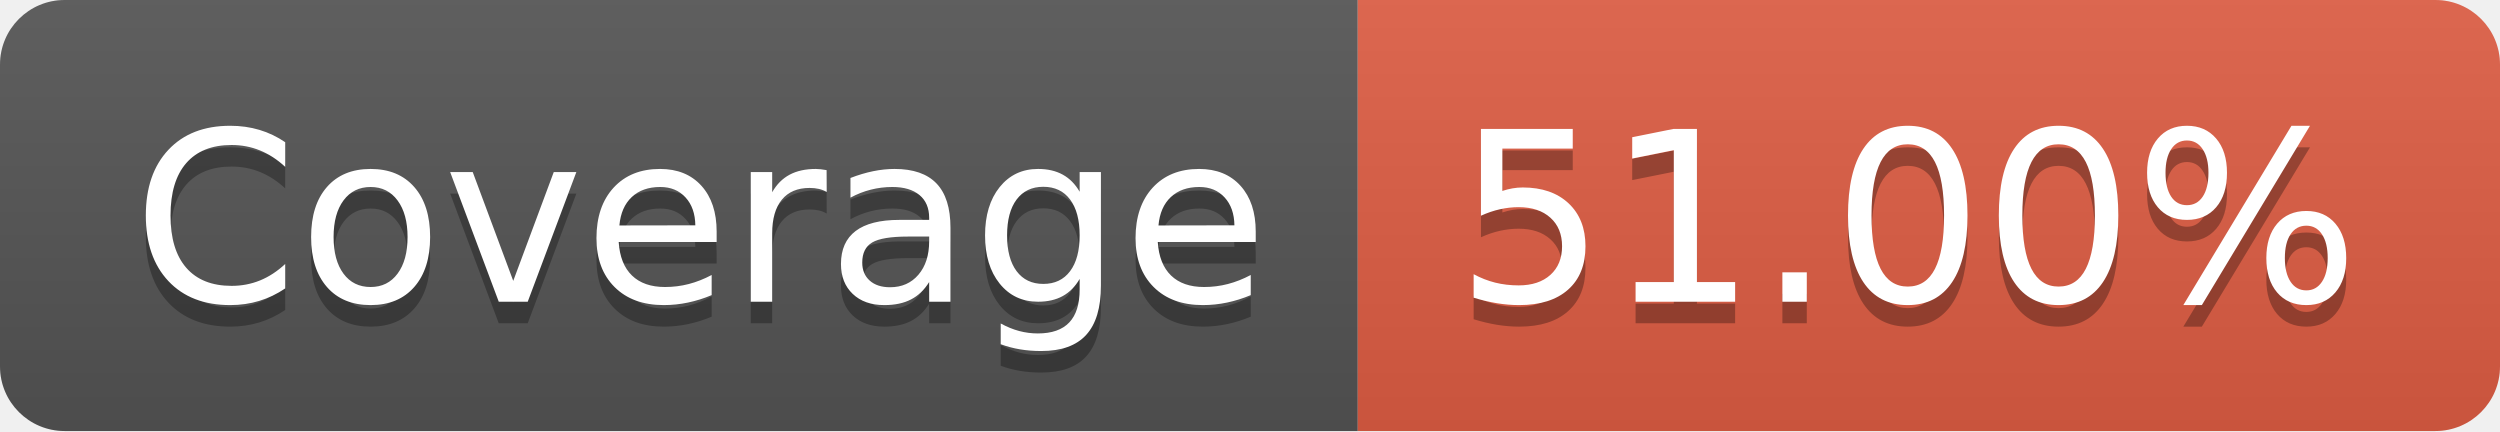
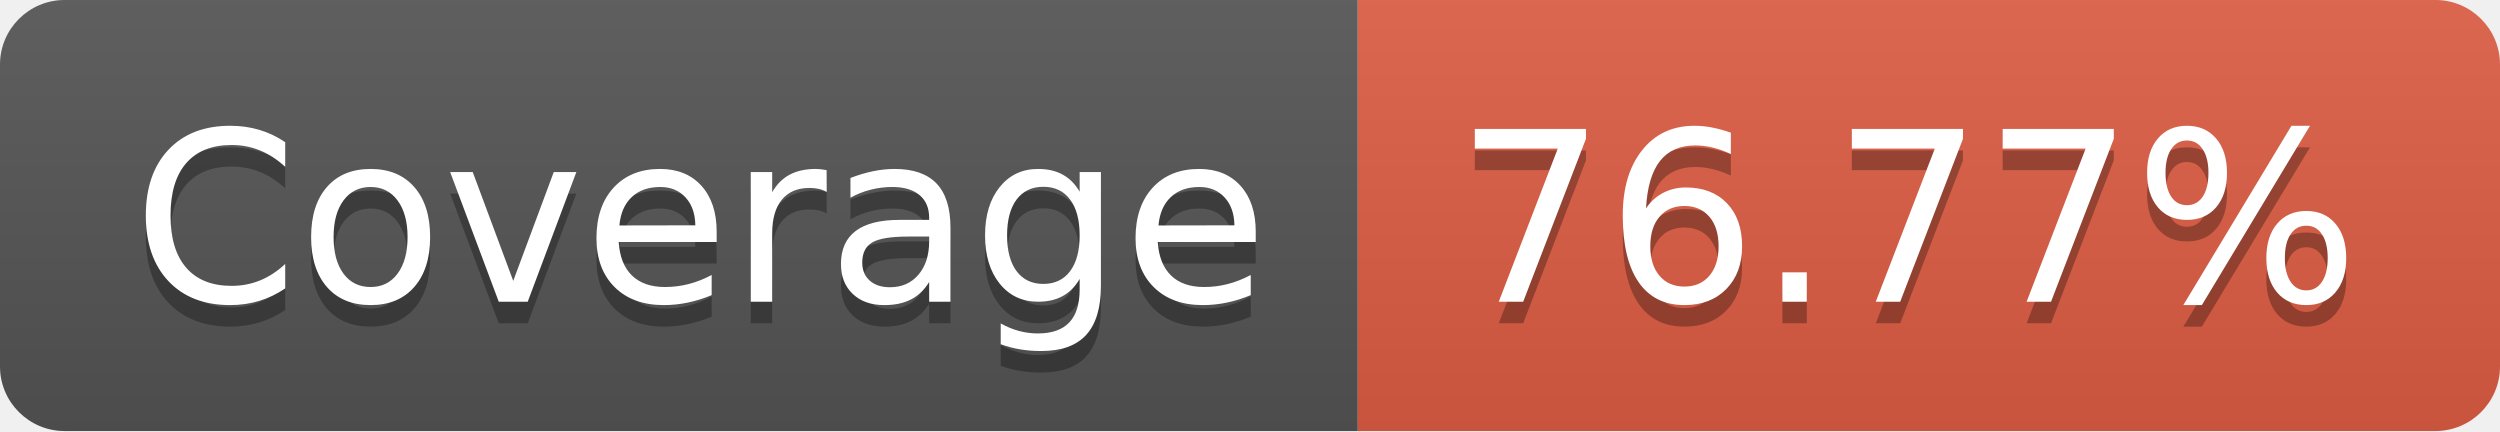
- <svg xmlns="http://www.w3.org/2000/svg" width="116" height="20" role="img" aria-label="Coverage: 51.00%">
+ <svg xmlns="http://www.w3.org/2000/svg" width="116" height="20" role="img" aria-label="Coverage: 76.77%">
  <linearGradient id="s" x2="0" y2="100%">
    <stop offset="0" stop-color="#bbb" stop-opacity=".1" />
    <stop offset="1" stop-opacity=".1" />
  </linearGradient>
  <clipPath id="r">
    <rect width="116" height="20" rx="3" fill="#fff" />
  </clipPath>
  <g clip-path="url(#r)">
    <rect width="63" height="20" fill="#555" />
    <rect x="63" width="53" height="20" fill="#e05d44" />
    <rect width="116" height="20" fill="url(#s)" />
  </g>
  <g fill="#fff" text-anchor="middle" font-family="Verdana,Geneva,DejaVu Sans,sans-serif" text-rendering="geometricPrecision" font-size="110">
    <text aria-hidden="true" x="325" y="150" fill="#010101" fill-opacity=".3" transform="scale(.1)" textLength="530">Coverage</text>
    <text x="325" y="140" transform="scale(.1)" fill="#fff" textLength="530">Coverage</text>
-     <text aria-hidden="true" x="885" y="150" fill="#010101" fill-opacity=".3" transform="scale(.1)" textLength="430">51.00%</text>
-     <text x="885" y="140" transform="scale(.1)" fill="#fff" textLength="430">51.00%</text>
+     <text aria-hidden="true" x="885" y="150" fill="#010101" fill-opacity=".3" transform="scale(.1)" textLength="430">76.77%</text>
+     <text x="885" y="140" transform="scale(.1)" fill="#fff" textLength="430">76.77%</text>
  </g>
</svg>
